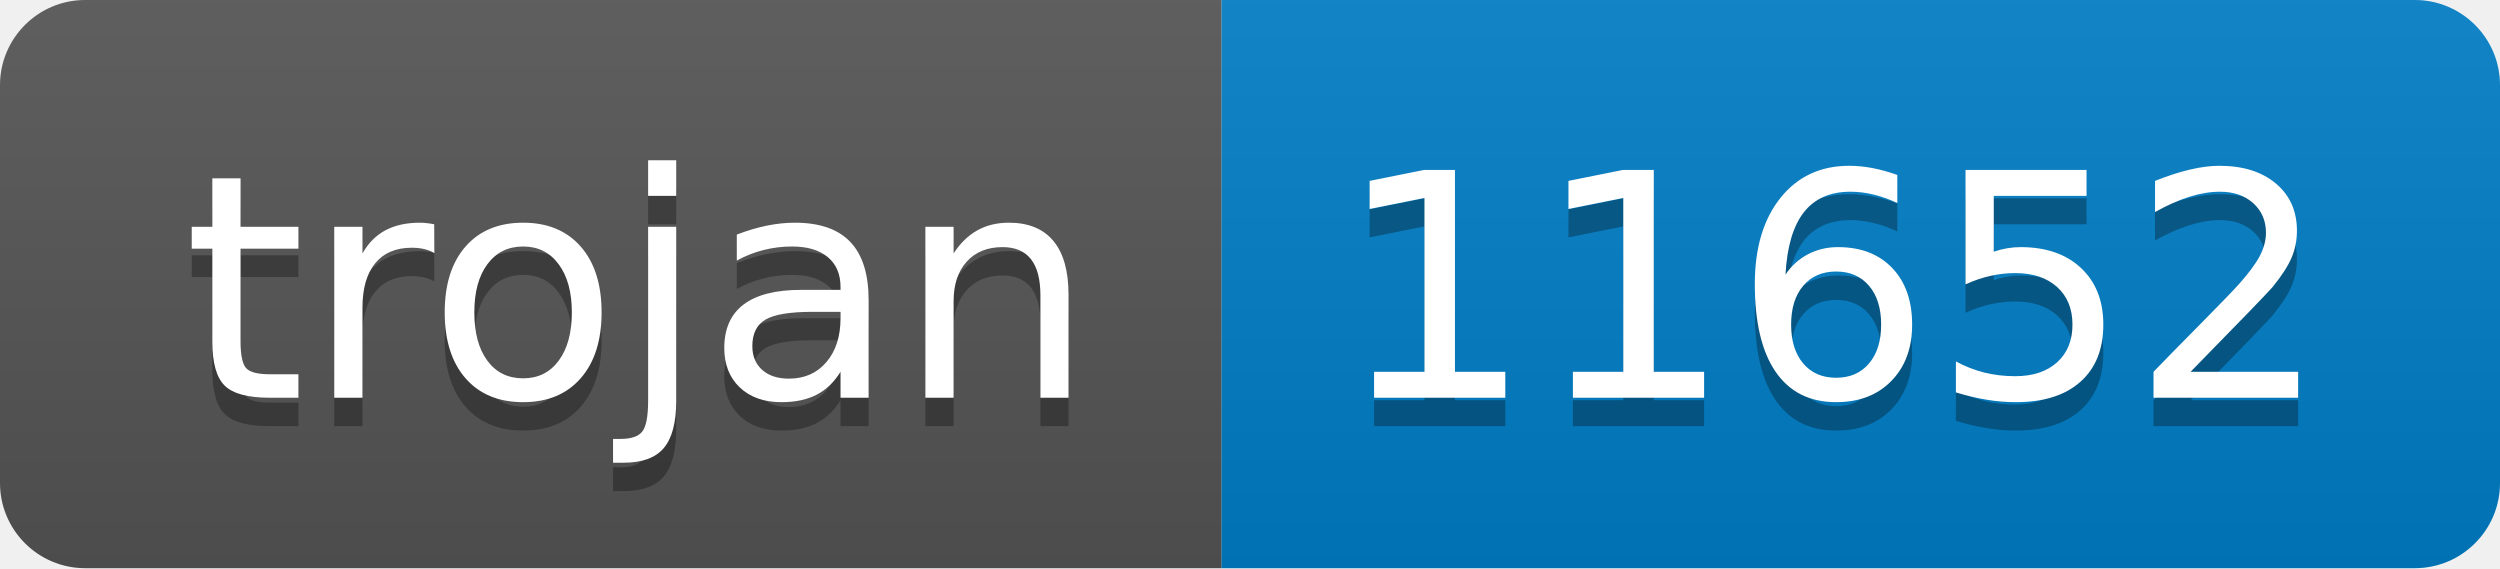
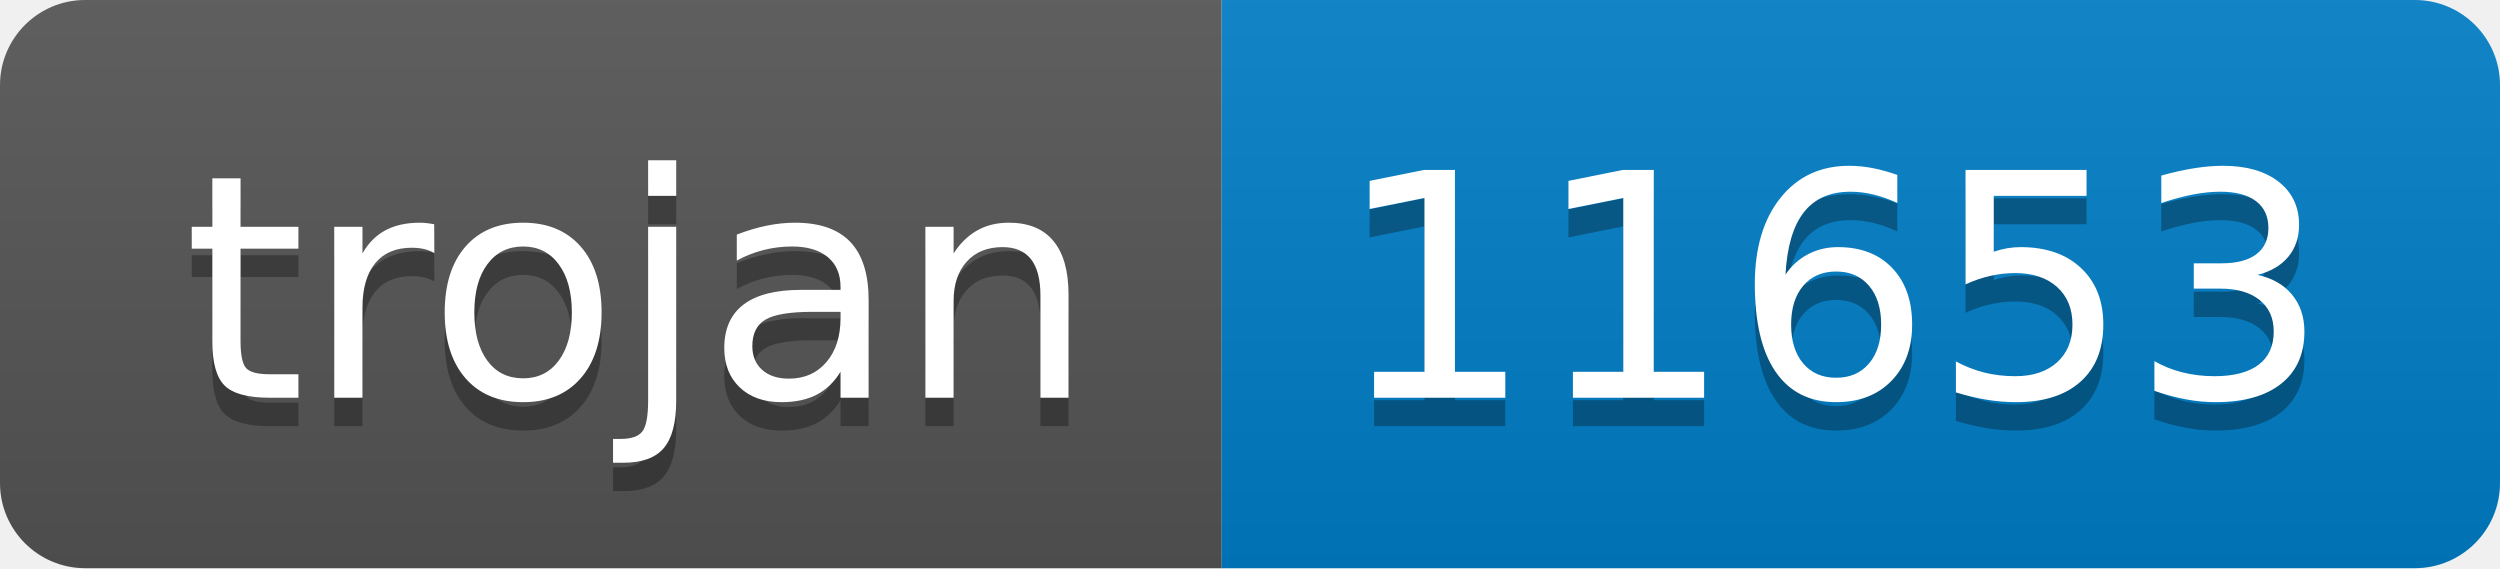
- <svg xmlns="http://www.w3.org/2000/svg" width="88" height="20" role="img" aria-label="trojan: 11652">
+ <svg xmlns="http://www.w3.org/2000/svg" width="88" height="20" role="img" aria-label="trojan: 11653">
  <linearGradient id="s" x2="0" y2="100%">
    <stop offset="0" stop-color="#bbb" stop-opacity=".1" />
    <stop offset="1" stop-opacity=".1" />
  </linearGradient>
  <clipPath id="r">
    <rect width="88" height="20" rx="3" fill="#fff" />
  </clipPath>
  <g clip-path="url(#r)">
    <rect width="43" height="20" fill="#555" />
    <rect x="43" width="45" height="20" fill="#007ec6" />
    <rect width="88" height="20" fill="url(#s)" />
  </g>
  <g fill="#fff" text-anchor="middle" font-family="Verdana,Geneva,DejaVu Sans,sans-serif" text-rendering="geometricPrecision" font-size="110">
    <text aria-hidden="true" x="225" y="150" fill="#010101" fill-opacity=".3" transform="scale(.1)" textLength="330">trojan</text>
    <text x="225" y="140" transform="scale(.1)" fill="#fff" textLength="330">trojan</text>
-     <text aria-hidden="true" x="645" y="150" fill="#010101" fill-opacity=".3" transform="scale(.1)" textLength="350">11652</text>
-     <text x="645" y="140" transform="scale(.1)" fill="#fff" textLength="350">11652</text>
+     <text aria-hidden="true" x="645" y="150" fill="#010101" fill-opacity=".3" transform="scale(.1)" textLength="350">11653</text>
+     <text x="645" y="140" transform="scale(.1)" fill="#fff" textLength="350">11653</text>
  </g>
</svg>
